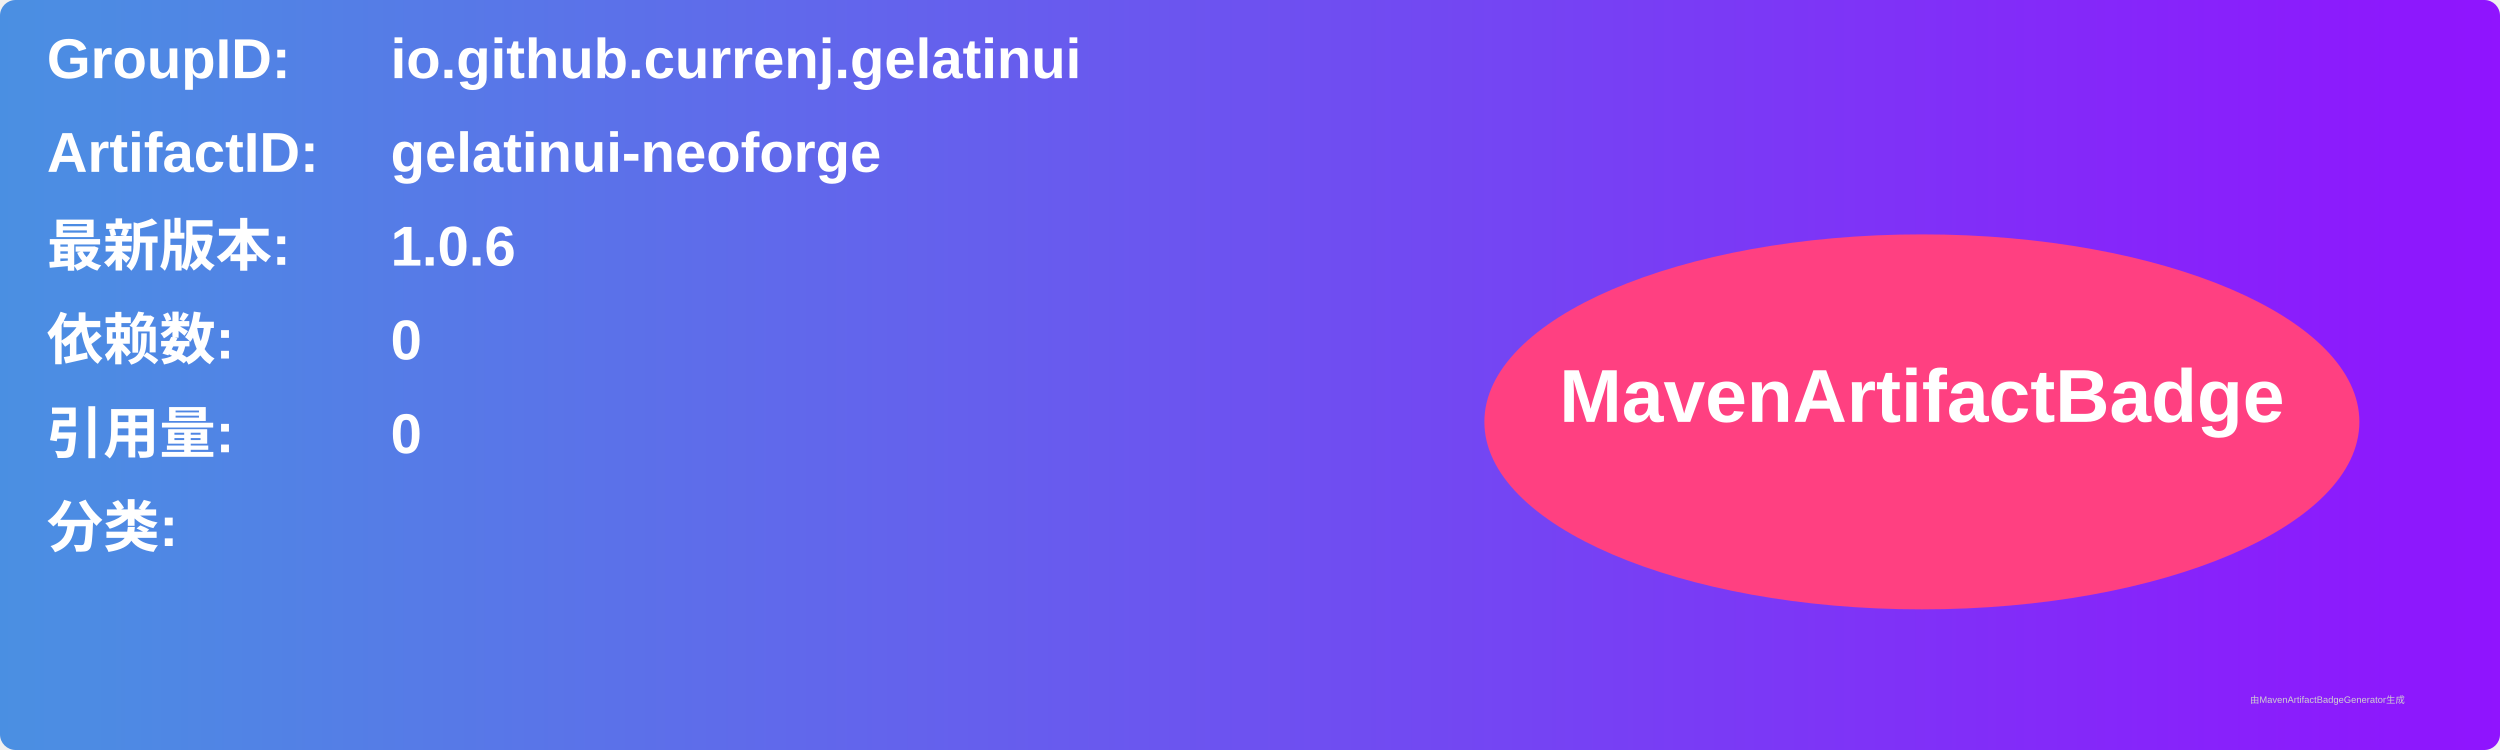
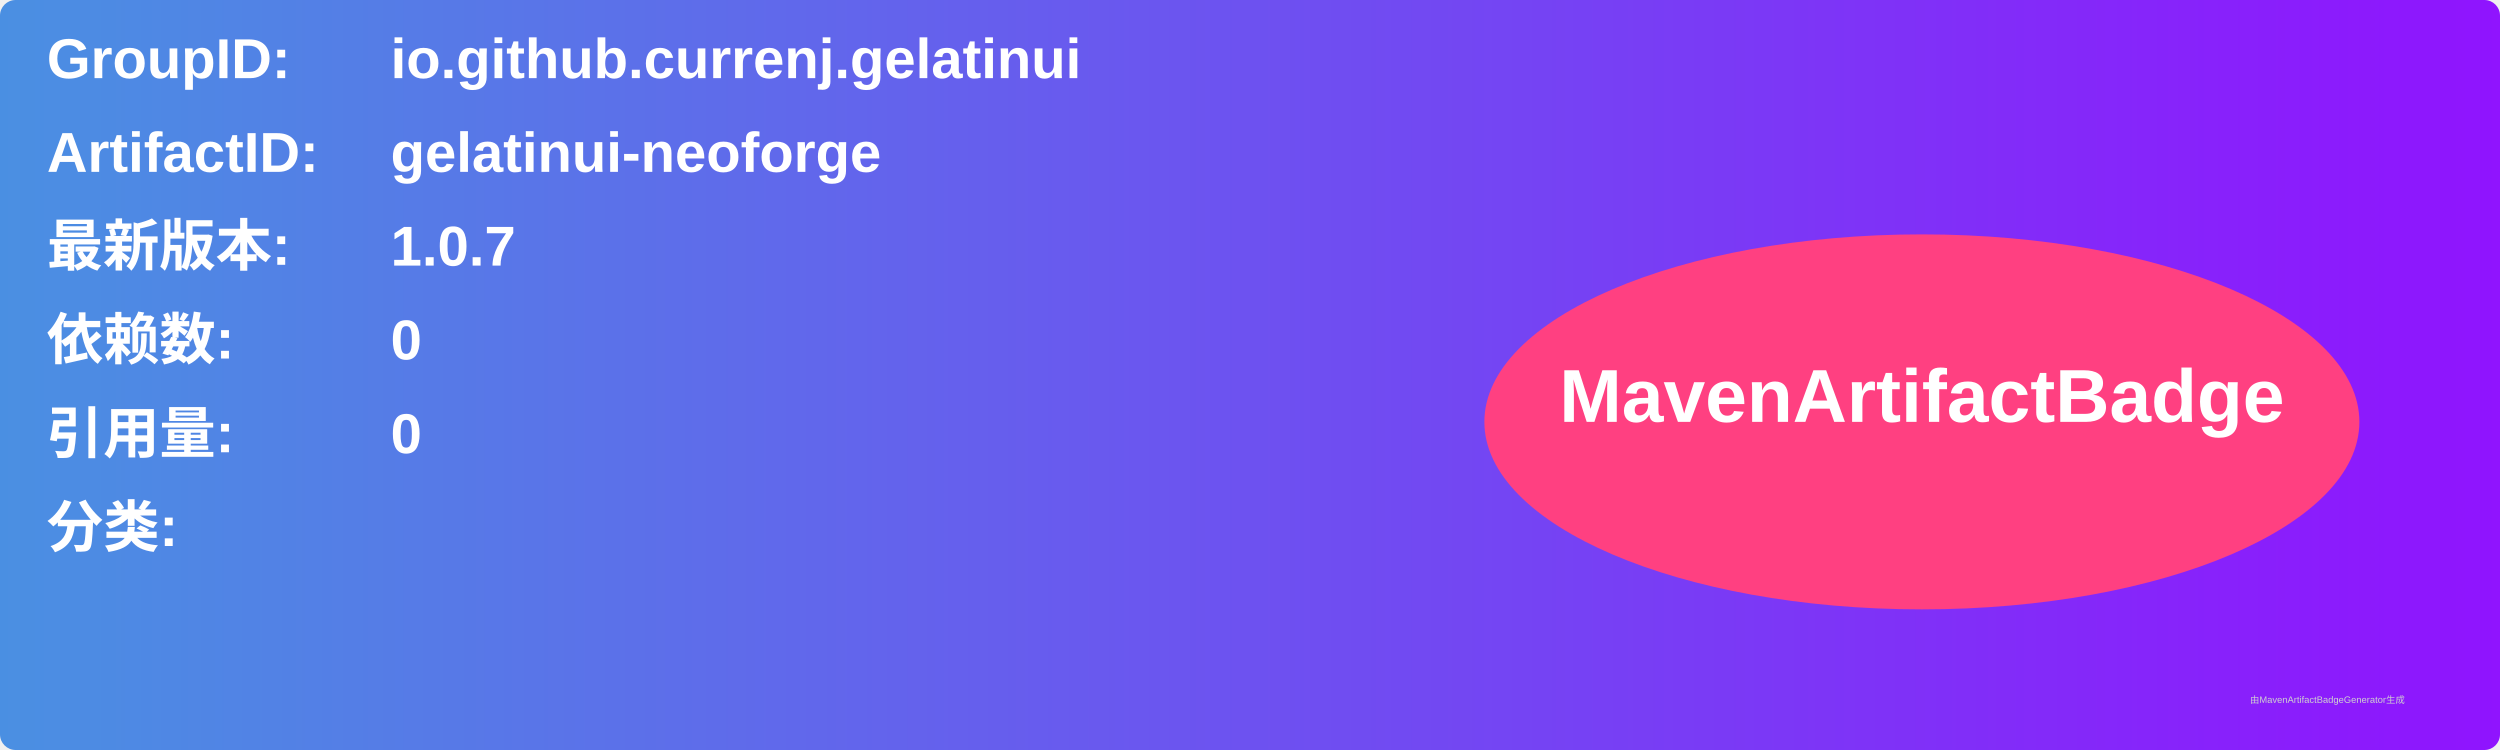
<svg xmlns="http://www.w3.org/2000/svg" width="800" height="240" viewBox="0 0 800 240">
  <linearGradient id="grad" x1="0%" y1="0%" x2="100%" y2="0%">
    <stop offset="0%" stop-color="#4a90e2" />
    <stop offset="100%" stop-color="#9013fe" />
  </linearGradient>
  <rect width="100%" height="100%" rx="5" ry="5" fill="url(#grad)" />
  <g transform="translate(15, 15)">
    <text x="0" y="10" font-family="Arial" font-size="18" fill="white" font-weight="bold" width="260">GroupID:</text>
    <text x="110" y="10" font-family="Arial" font-size="18" fill="white" font-weight="bold" width="460">io.github.currenj.gelatinui</text>
    <text x="0" y="40" font-family="Arial" font-size="18" fill="white" font-weight="bold" width="260">ArtifactID:</text>
    <text x="110" y="40" font-family="Arial" font-size="18" fill="white" font-weight="bold" width="460">gelatinui-neoforge</text>
    <text x="0" y="70" font-family="Arial" font-size="18" fill="white" font-weight="bold">最新版本:</text>
    <text x="110" y="70" font-family="Arial" font-size="18" fill="white" font-weight="bold">
-       <tspan font-weight="bold">1.0.6</tspan>
+       <tspan font-weight="bold">1.0.7</tspan>
    </text>
    <text x="0" y="100" font-family="Arial" font-size="18" fill="white" font-weight="bold">依赖数: </text>
    <text x="110" y="100" font-family="Arial" font-size="18" fill="white">
      <tspan font-weight="bold">0</tspan>
    </text>
    <text x="0" y="130" font-family="Arial" font-size="18" fill="white" font-weight="bold">引用量: </text>
    <text x="110" y="130" font-family="Arial" font-size="18" fill="white">
      <tspan font-weight="bold">0</tspan>
    </text>
    <text x="0" y="160" font-family="Arial" font-size="18" fill="white" font-weight="bold">分类:</text>
    <text x="10" y="190" font-family="Arial" font-size="10" fill="white">
      <tspan font-weight="bold" />
    </text>
    <ellipse cx="600" cy="120" rx="140" ry="60" fill="#ff4081" />
    <text x="600" y="120" text-anchor="middle" font-family="Arial" font-size="24" fill="white" font-weight="bold">MavenArtifactBadge</text>
  </g>
  <text x="720" y="225" font-family="Arial" font-size="3" fill="#d0d0d0">由MavenArtifactBadgeGenerator生成</text>
</svg>
